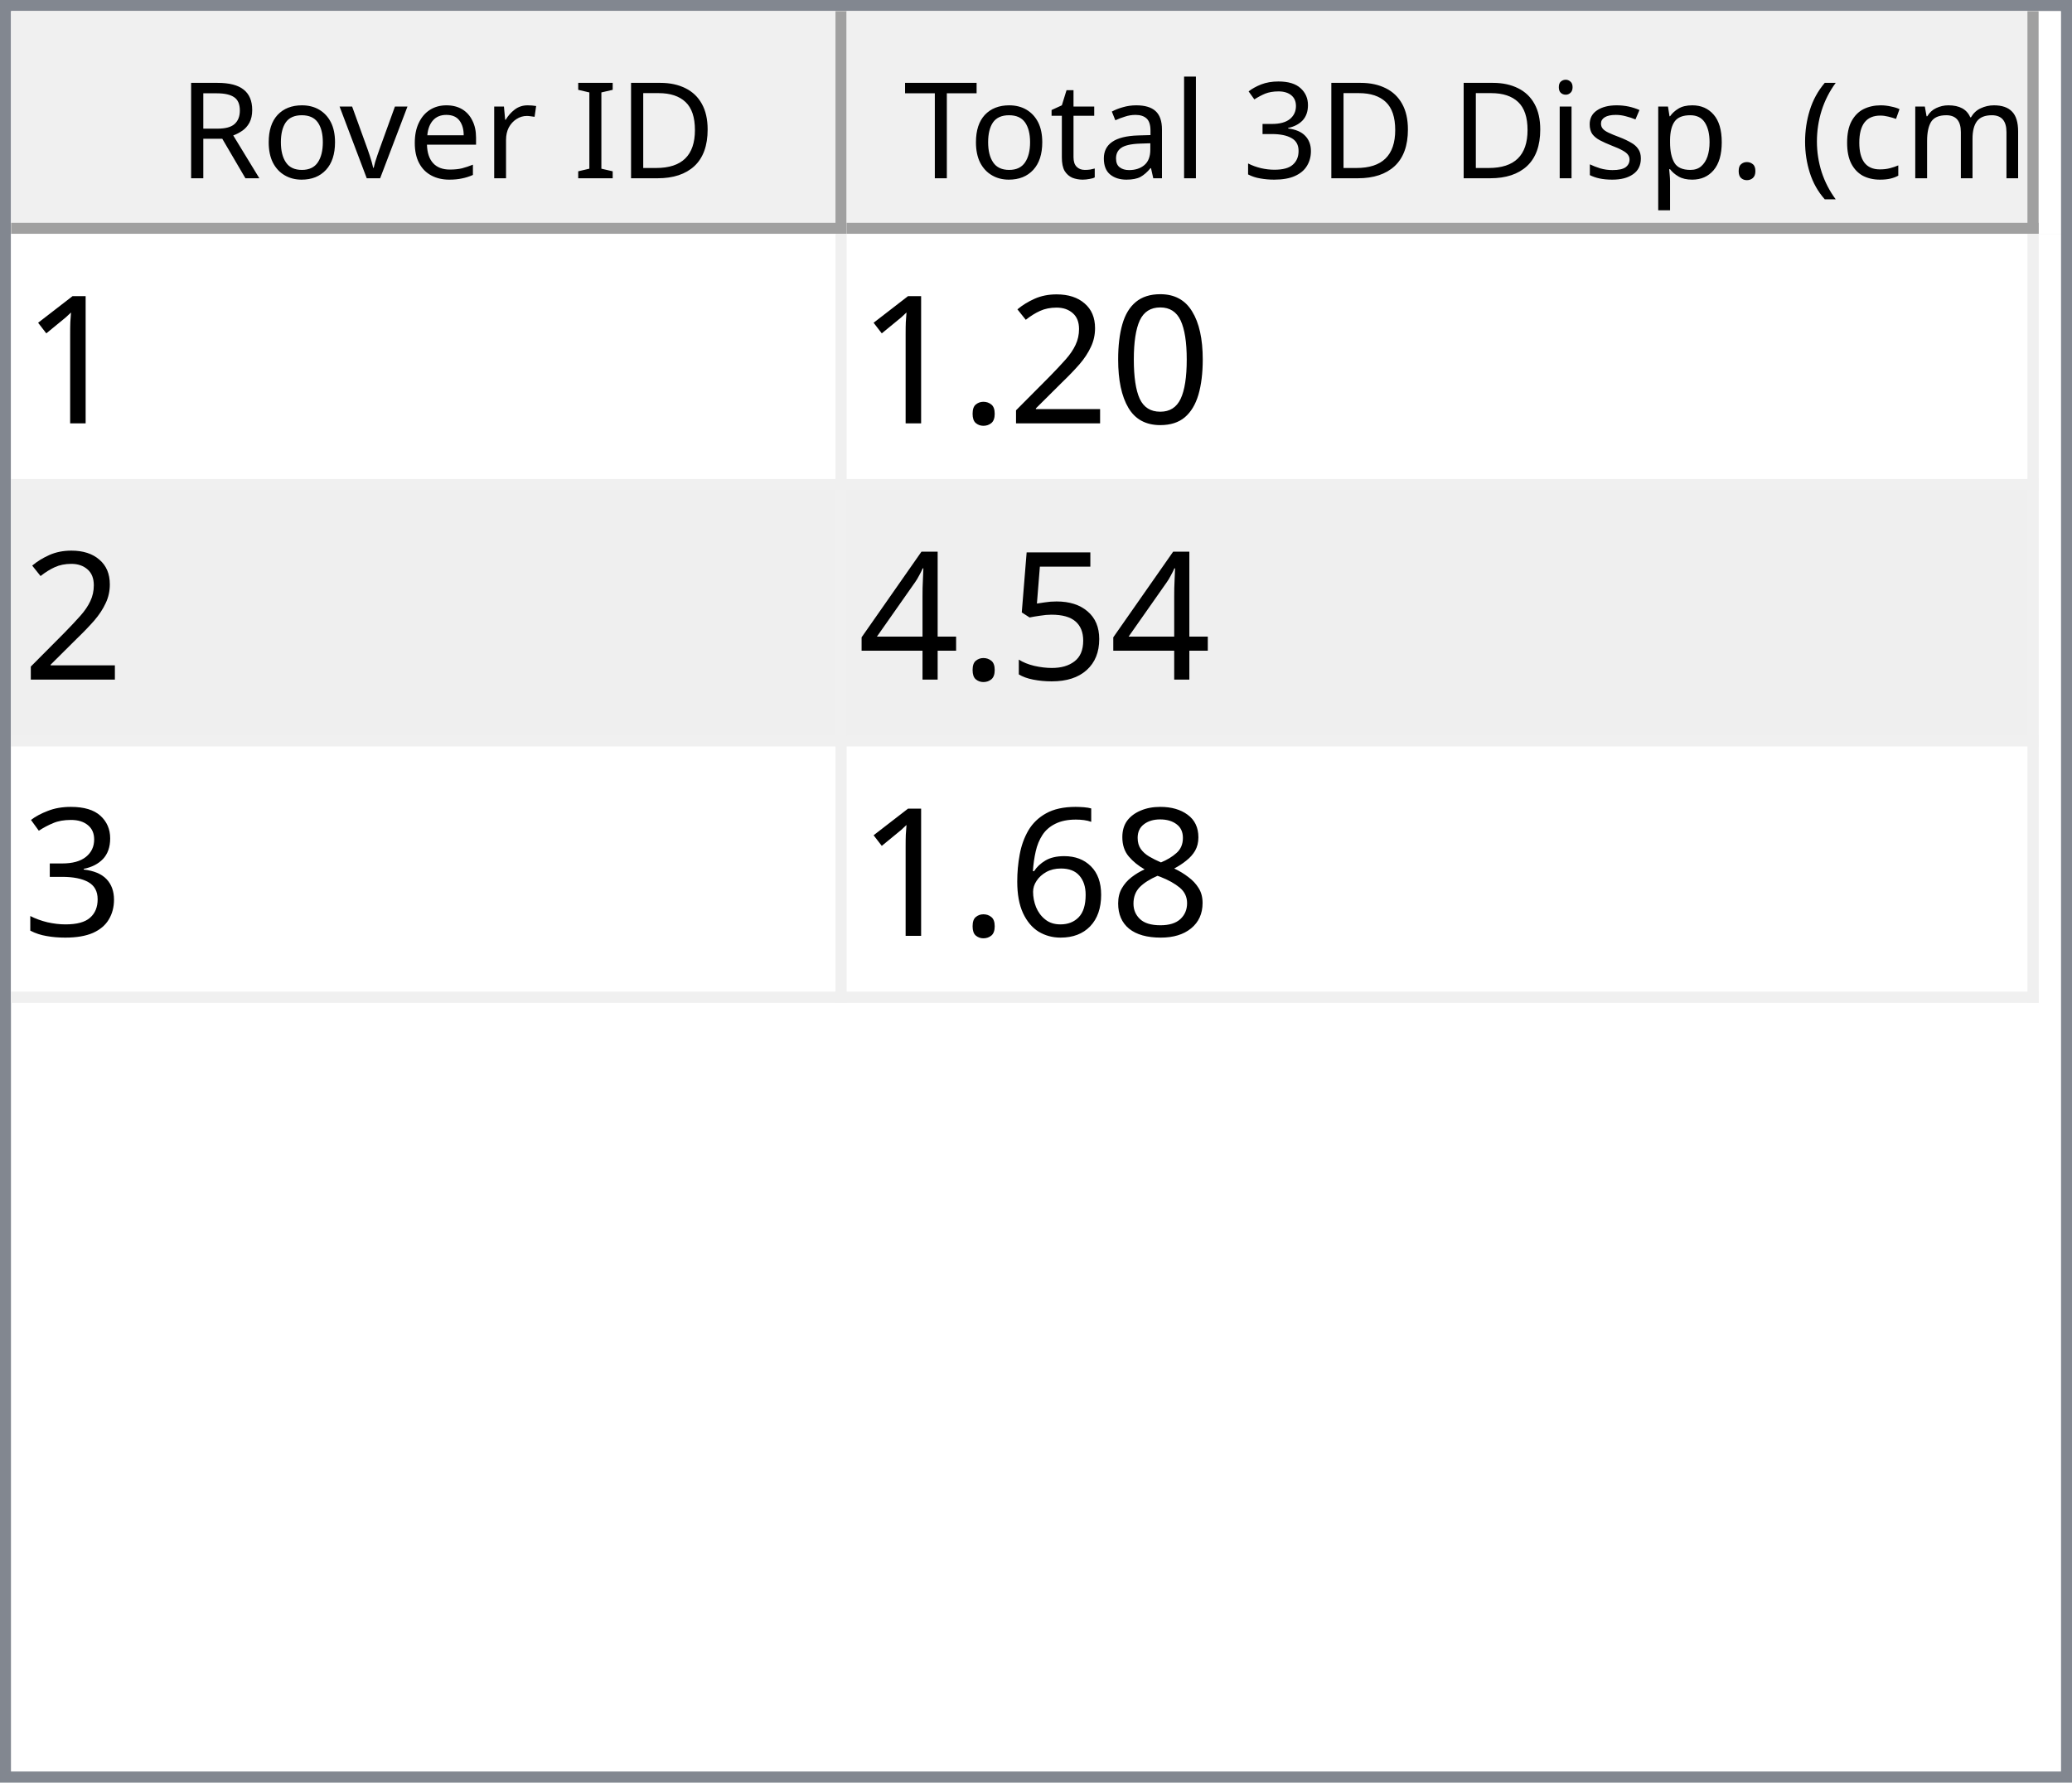
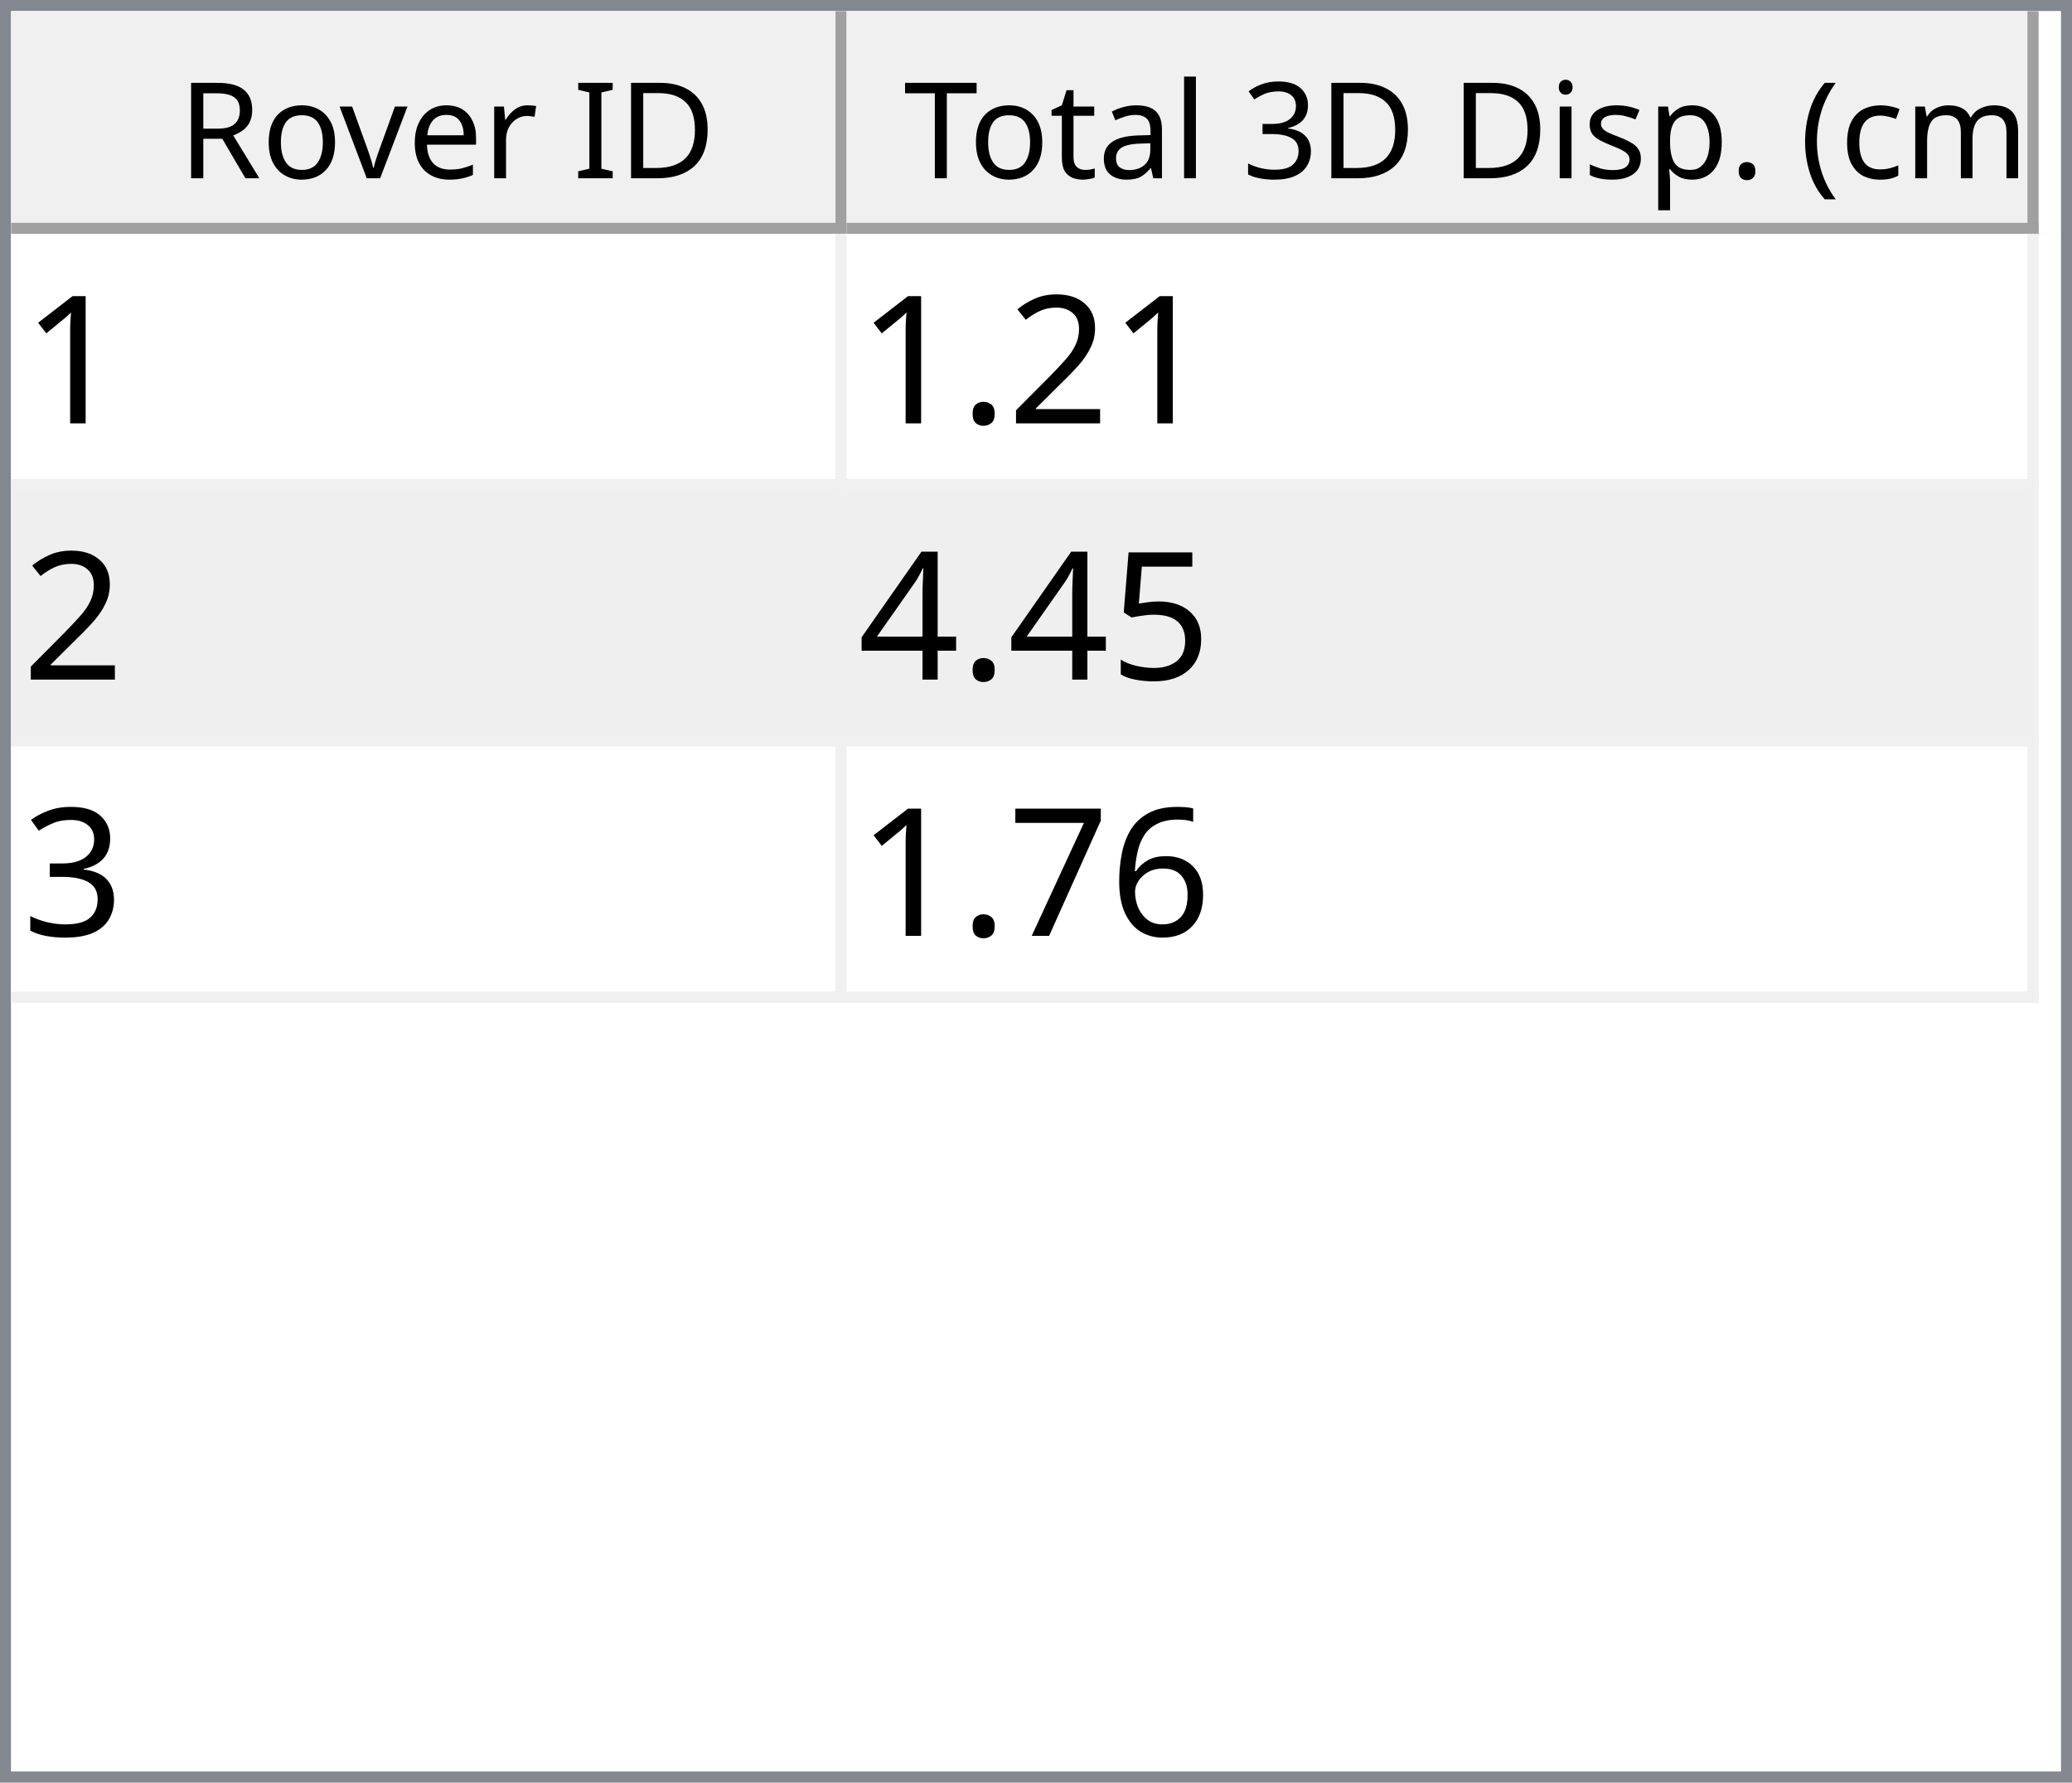
<svg xmlns="http://www.w3.org/2000/svg" style="fill-opacity:1; color-rendering:auto; color-interpolation:auto; text-rendering:auto; stroke:black; stroke-linecap:square; stroke-miterlimit:10; shape-rendering:auto; stroke-opacity:1; fill:black; stroke-dasharray:none; font-weight:normal; stroke-width:1; font-family:'Dialog'; font-style:normal; stroke-linejoin:miter; font-size:12px; stroke-dashoffset:0; image-rendering:auto;" width="186" height="160">
  <defs id="genericDefs" />
  <g>
    <defs id="defs1">
      <clipPath clipPathUnits="userSpaceOnUse" id="clipPath1">
        <path d="M0 0 L186 0 L186 160 L0 160 L0 0 Z" />
      </clipPath>
      <clipPath clipPathUnits="userSpaceOnUse" id="clipPath2">
        <path d="M0 0 L0 160 L186 160 L186 0 Z" />
      </clipPath>
      <clipPath clipPathUnits="userSpaceOnUse" id="clipPath3">
        <path d="M0 0 L0 20 L184 20 L184 0 Z" />
      </clipPath>
      <clipPath clipPathUnits="userSpaceOnUse" id="clipPath4">
        <path d="M0 0 L0 20 L75 20 L75 0 Z" />
      </clipPath>
      <clipPath clipPathUnits="userSpaceOnUse" id="clipPath5">
        <path d="M1 1 L1 19 L74 19 L74 1 Z" />
      </clipPath>
      <clipPath clipPathUnits="userSpaceOnUse" id="clipPath6">
        <path d="M0 0 L0 18 L73 18 L73 0 Z" />
      </clipPath>
      <clipPath clipPathUnits="userSpaceOnUse" id="clipPath7">
        <path d="M-0.5 -0.5 L-0.5 19.5 L74.5 19.5 L74.5 -0.5 Z" />
      </clipPath>
      <clipPath clipPathUnits="userSpaceOnUse" id="clipPath8">
        <path d="M0 0 L0 20 L107 20 L107 0 Z" />
      </clipPath>
      <clipPath clipPathUnits="userSpaceOnUse" id="clipPath9">
        <path d="M1 1 L1 19 L106 19 L106 1 Z" />
      </clipPath>
      <clipPath clipPathUnits="userSpaceOnUse" id="clipPath10">
        <path d="M0 0 L0 18 L105 18 L105 0 Z" />
      </clipPath>
      <clipPath clipPathUnits="userSpaceOnUse" id="clipPath11">
        <path d="M-0.5 -0.5 L-0.5 19.5 L106.5 19.5 L106.5 -0.5 Z" />
      </clipPath>
      <clipPath clipPathUnits="userSpaceOnUse" id="clipPath12">
        <path d="M0 0 L0 138 L184 138 L184 0 Z" />
      </clipPath>
      <clipPath clipPathUnits="userSpaceOnUse" id="clipPath13">
        <path d="M0 0 L0 69 L182 69 L182 0 Z" />
      </clipPath>
      <clipPath clipPathUnits="userSpaceOnUse" id="clipPath14">
        <path d="M-0.5 -0.5 L-0.5 68.5 L181.5 68.5 L181.5 -0.5 Z" />
      </clipPath>
      <clipPath clipPathUnits="userSpaceOnUse" id="clipPath15">
        <path d="M0 0 L0 22 L74 22 L74 0 Z" />
      </clipPath>
      <clipPath clipPathUnits="userSpaceOnUse" id="clipPath16">
        <path d="M0 0 L0 22 L106 22 L106 0 Z" />
      </clipPath>
      <font horiz-adv-x="64.551" id="font1">
        <font-face ascent="107.91" descent="25.098" units-per-em="100" style="font-style:normal; font-family:Segoe UI; font-weight:normal;" />
        <missing-glyph horiz-adv-x="64.551" d="M8.109 0 L8.109 68.266 L56.453 68.266 L56.453 0 L8.109 0 ZM15.328 7.234 L49.219 7.234 L49.219 61.031 L15.328 61.031 L15.328 7.234 Z" />
        <glyph unicode="D" horiz-adv-x="70.117" d="M9.188 0 L9.188 70.016 L28.516 70.016 Q65.531 70.016 65.531 35.891 Q65.531 19.672 55.25 9.836 Q44.969 0 27.734 0 L9.188 0 ZM17.391 62.594 L17.391 7.422 L27.828 7.422 Q41.609 7.422 49.273 14.797 Q56.938 22.172 56.938 35.688 Q56.938 62.594 28.328 62.594 L17.391 62.594 Z" />
        <glyph unicode="I" horiz-adv-x="26.611" d="M17.391 0 L9.188 0 L9.188 70.016 L17.391 70.016 L17.391 0 Z" />
        <glyph unicode=" " horiz-adv-x="27.393" d="" />
        <glyph unicode="r" horiz-adv-x="34.766" d="M34.188 41.891 Q32.078 43.5 28.125 43.5 Q23 43.5 19.555 38.672 Q16.109 33.844 16.109 25.484 L16.109 0 L8.109 0 L8.109 50 L16.109 50 L16.109 39.703 L16.312 39.703 Q18.016 44.969 21.531 47.922 Q25.047 50.875 29.391 50.875 Q32.516 50.875 34.188 50.203 L34.188 41.891 Z" />
        <glyph unicode="e" horiz-adv-x="52.295" d="M48.297 23 L12.984 23 Q13.188 14.656 17.484 10.109 Q21.781 5.562 29.297 5.562 Q37.75 5.562 44.828 11.141 L44.828 3.609 Q38.234 -1.172 27.391 -1.172 Q16.797 -1.172 10.742 5.641 Q4.688 12.453 4.688 24.812 Q4.688 36.469 11.305 43.82 Q17.922 51.172 27.734 51.172 Q37.547 51.172 42.922 44.828 Q48.297 38.484 48.297 27.203 L48.297 23 ZM40.094 29.781 Q40.047 36.719 36.75 40.578 Q33.453 44.438 27.594 44.438 Q21.922 44.438 17.969 40.383 Q14.016 36.328 13.094 29.781 L40.094 29.781 Z" />
        <glyph unicode="v" horiz-adv-x="47.9" d="M47.406 50 L27.484 0 L19.625 0 L0.688 50 L9.469 50 L22.172 13.672 Q23.578 9.672 23.922 6.688 L24.125 6.688 Q24.609 10.453 25.688 13.484 L38.969 50 L47.406 50 Z" />
        <glyph unicode="o" horiz-adv-x="58.594" d="M29 -1.172 Q17.922 -1.172 11.305 5.836 Q4.688 12.844 4.688 24.422 Q4.688 37.016 11.57 44.094 Q18.453 51.172 30.172 51.172 Q41.359 51.172 47.633 44.289 Q53.906 37.406 53.906 25.203 Q53.906 13.234 47.141 6.031 Q40.375 -1.172 29 -1.172 ZM29.594 44.438 Q21.875 44.438 17.383 39.188 Q12.891 33.938 12.891 24.703 Q12.891 15.828 17.43 10.695 Q21.969 5.562 29.594 5.562 Q37.359 5.562 41.531 10.594 Q45.703 15.625 45.703 24.906 Q45.703 34.281 41.531 39.359 Q37.359 44.438 29.594 44.438 Z" />
        <glyph unicode="R" horiz-adv-x="59.814" d="M59.375 0 L49.609 0 L37.891 19.625 Q36.281 22.359 34.766 24.289 Q33.25 26.219 31.664 27.438 Q30.078 28.656 28.25 29.219 Q26.422 29.781 24.125 29.781 L17.391 29.781 L17.391 0 L9.188 0 L9.188 70.016 L30.078 70.016 Q34.672 70.016 38.555 68.867 Q42.438 67.719 45.289 65.375 Q48.141 63.031 49.758 59.547 Q51.375 56.062 51.375 51.375 Q51.375 47.703 50.273 44.656 Q49.172 41.609 47.148 39.211 Q45.125 36.812 42.266 35.133 Q39.406 33.453 35.844 32.516 L35.844 32.328 Q37.594 31.547 38.891 30.547 Q40.188 29.547 41.359 28.18 Q42.531 26.812 43.68 25.078 Q44.828 23.344 46.234 21.047 L59.375 0 ZM17.391 62.594 L17.391 37.203 L28.516 37.203 Q31.594 37.203 34.203 38.133 Q36.812 39.062 38.719 40.797 Q40.625 42.531 41.703 45.047 Q42.781 47.562 42.781 50.688 Q42.781 56.297 39.141 59.445 Q35.5 62.594 28.609 62.594 L17.391 62.594 Z" />
        <glyph unicode=")" horiz-adv-x="30.176" d="M8.297 -15.922 L1.172 -15.922 Q16.406 2.344 16.406 26.812 Q16.406 51.469 1.078 70.016 L8.297 70.016 Q23.531 52.156 23.531 26.703 Q23.531 1.375 8.297 -15.922 Z" />
        <glyph unicode="m" horiz-adv-x="86.133" d="M79.109 0 L71.094 0 L71.094 28.719 Q71.094 37.016 68.531 40.727 Q65.969 44.438 59.906 44.438 Q54.781 44.438 51.195 39.75 Q47.609 35.062 47.609 28.516 L47.609 0 L39.594 0 L39.594 29.688 Q39.594 44.438 28.219 44.438 Q22.953 44.438 19.531 40.016 Q16.109 35.594 16.109 28.516 L16.109 0 L8.109 0 L8.109 50 L16.109 50 L16.109 42.094 L16.312 42.094 Q21.625 51.172 31.844 51.172 Q36.969 51.172 40.773 48.312 Q44.578 45.453 46 40.828 Q51.562 51.172 62.594 51.172 Q79.109 51.172 79.109 30.812 L79.109 0 Z" />
        <glyph unicode="c" horiz-adv-x="46.191" d="M42.188 2.297 Q36.422 -1.172 28.516 -1.172 Q17.828 -1.172 11.258 5.789 Q4.688 12.75 4.688 23.828 Q4.688 36.188 11.766 43.68 Q18.844 51.172 30.672 51.172 Q37.25 51.172 42.281 48.734 L42.281 40.531 Q36.719 44.438 30.375 44.438 Q22.703 44.438 17.797 38.945 Q12.891 33.453 12.891 24.516 Q12.891 15.719 17.508 10.641 Q22.125 5.562 29.891 5.562 Q36.422 5.562 42.188 9.906 L42.188 2.297 Z" />
        <glyph unicode="(" horiz-adv-x="30.176" d="M29.109 -15.922 L21.969 -15.922 Q6.844 1.375 6.844 26.703 Q6.844 52.156 21.969 70.016 L29.203 70.016 Q13.875 51.469 13.875 26.812 Q13.875 2.344 29.109 -15.922 Z" />
        <glyph unicode="." horiz-adv-x="21.68" d="M10.891 -1.078 Q8.641 -1.078 7.055 0.539 Q5.469 2.156 5.469 4.391 Q5.469 6.641 7.055 8.273 Q8.641 9.906 10.891 9.906 Q13.188 9.906 14.797 8.273 Q16.406 6.641 16.406 4.391 Q16.406 2.156 14.797 0.539 Q13.188 -1.078 10.891 -1.078 Z" />
        <glyph unicode="p" horiz-adv-x="58.789" d="M16.312 7.234 L16.109 7.234 L16.109 -23 L8.109 -23 L8.109 50 L16.109 50 L16.109 41.219 L16.312 41.219 Q22.219 51.172 33.594 51.172 Q43.266 51.172 48.688 44.461 Q54.109 37.75 54.109 26.469 Q54.109 13.922 48 6.375 Q41.891 -1.172 31.297 -1.172 Q21.578 -1.172 16.312 7.234 ZM16.109 27.391 L16.109 20.406 Q16.109 14.203 20.141 9.883 Q24.172 5.562 30.375 5.562 Q37.641 5.562 41.773 11.133 Q45.906 16.703 45.906 26.609 Q45.906 34.969 42.047 39.703 Q38.188 44.438 31.594 44.438 Q24.609 44.438 20.359 39.578 Q16.109 34.719 16.109 27.391 Z" />
        <glyph unicode="s" horiz-adv-x="42.432" d="M5.078 1.812 L5.078 10.406 Q11.625 5.562 19.484 5.562 Q30.031 5.562 30.031 12.594 Q30.031 14.594 29.125 15.992 Q28.219 17.391 26.68 18.461 Q25.141 19.531 23.07 20.383 Q21 21.234 18.609 22.172 Q15.281 23.484 12.766 24.828 Q10.25 26.172 8.57 27.859 Q6.891 29.547 6.031 31.695 Q5.172 33.844 5.172 36.719 Q5.172 40.234 6.789 42.945 Q8.406 45.656 11.086 47.484 Q13.766 49.312 17.211 50.242 Q20.656 51.172 24.312 51.172 Q30.812 51.172 35.938 48.922 L35.938 40.828 Q30.422 44.438 23.25 44.438 Q21 44.438 19.195 43.922 Q17.391 43.406 16.094 42.477 Q14.797 41.547 14.086 40.258 Q13.375 38.969 13.375 37.406 Q13.375 35.453 14.086 34.133 Q14.797 32.812 16.164 31.789 Q17.531 30.766 19.484 29.938 Q21.438 29.109 23.922 28.125 Q27.25 26.859 29.883 25.516 Q32.516 24.172 34.375 22.484 Q36.234 20.797 37.234 18.602 Q38.234 16.406 38.234 13.375 Q38.234 9.672 36.602 6.938 Q34.969 4.203 32.234 2.398 Q29.5 0.594 25.93 -0.289 Q22.359 -1.172 18.453 -1.172 Q10.75 -1.172 5.078 1.812 Z" />
        <glyph unicode="i" horiz-adv-x="24.219" d="M12.203 62.703 Q10.062 62.703 8.547 64.164 Q7.031 65.625 7.031 67.875 Q7.031 70.125 8.547 71.609 Q10.062 73.094 12.203 73.094 Q14.406 73.094 15.945 71.609 Q17.484 70.125 17.484 67.875 Q17.484 65.719 15.945 64.211 Q14.406 62.703 12.203 62.703 ZM16.109 0 L8.109 0 L8.109 50 L16.109 50 L16.109 0 Z" />
        <glyph unicode="3" horiz-adv-x="53.906" d="M46.531 19.828 Q46.531 15.094 44.75 11.211 Q42.969 7.328 39.719 4.57 Q36.469 1.812 31.93 0.297 Q27.391 -1.219 21.922 -1.219 Q11.922 -1.219 6 2.594 L6 11.188 Q13.094 5.609 22.219 5.609 Q25.875 5.609 28.828 6.539 Q31.781 7.469 33.906 9.227 Q36.031 10.984 37.18 13.477 Q38.328 15.969 38.328 19.094 Q38.328 32.812 18.797 32.812 L12.984 32.812 L12.984 39.594 L18.5 39.594 Q35.797 39.594 35.797 52.484 Q35.797 64.406 22.609 64.406 Q15.188 64.406 8.688 59.422 L8.688 67.188 Q15.375 71.188 24.609 71.188 Q29 71.188 32.57 69.969 Q36.141 68.75 38.68 66.555 Q41.219 64.359 42.609 61.281 Q44 58.203 44 54.5 Q44 40.672 30.031 36.719 L30.031 36.531 Q33.594 36.141 36.625 34.797 Q39.656 33.453 41.852 31.305 Q44.047 29.156 45.289 26.25 Q46.531 23.344 46.531 19.828 Z" />
        <glyph unicode="l" horiz-adv-x="24.219" d="M16.109 0 L8.109 0 L8.109 74.031 L16.109 74.031 L16.109 0 Z" />
        <glyph unicode="a" horiz-adv-x="50.879" d="M43.891 0 L35.891 0 L35.891 7.812 L35.688 7.812 Q30.469 -1.172 20.312 -1.172 Q12.844 -1.172 8.617 2.781 Q4.391 6.734 4.391 13.281 Q4.391 27.297 20.906 29.594 L35.891 31.688 Q35.891 44.438 25.594 44.438 Q16.547 44.438 9.281 38.281 L9.281 46.484 Q16.656 51.172 26.266 51.172 Q43.891 51.172 43.891 32.516 L43.891 0 ZM35.891 25.297 L23.828 23.641 Q18.266 22.859 15.43 20.875 Q12.594 18.891 12.594 13.875 Q12.594 10.203 15.211 7.883 Q17.828 5.562 22.172 5.562 Q28.125 5.562 32.008 9.742 Q35.891 13.922 35.891 20.312 L35.891 25.297 Z" />
        <glyph unicode="t" horiz-adv-x="33.887" d="M31.297 0.484 Q28.469 -1.078 23.828 -1.078 Q10.688 -1.078 10.688 13.578 L10.688 43.172 L2.094 43.172 L2.094 50 L10.688 50 L10.688 62.203 L18.703 64.797 L18.703 50 L31.297 50 L31.297 43.172 L18.703 43.172 L18.703 14.984 Q18.703 9.969 20.414 7.82 Q22.125 5.672 26.078 5.672 Q29.109 5.672 31.297 7.328 L31.297 0.484 Z" />
        <glyph unicode="T" horiz-adv-x="52.393" d="M50.594 62.594 L30.375 62.594 L30.375 0 L22.172 0 L22.172 62.594 L2 62.594 L2 70.016 L50.594 70.016 L50.594 62.594 Z" />
      </font>
      <font horiz-adv-x="75.0" id="font2">
        <font-face ascent="100.537" descent="21.973" units-per-em="100" style="font-style:normal; font-family:sans-serif; font-weight:normal;" />
        <missing-glyph horiz-adv-x="75.0" d="M12.5 0 L12.5 62.5 L62.5 62.5 L62.5 0 L12.5 0 ZM14.062 1.562 L60.938 1.562 L60.938 60.938 L14.062 60.938 L14.062 1.562 Z" />
        <glyph unicode="1" horiz-adv-x="55.615" d="M37.25 0 L28.469 0 L28.469 56 Q25.297 52.984 20.141 49.953 Q14.984 46.922 10.891 45.406 L10.891 53.906 Q18.266 57.375 23.781 62.305 Q29.297 67.234 31.594 71.875 L37.25 71.875 L37.25 0 Z" />
-         <glyph unicode="0" horiz-adv-x="55.615" d="M4.156 35.297 Q4.156 48 6.766 55.742 Q9.375 63.484 14.523 67.68 Q19.672 71.875 27.484 71.875 Q33.25 71.875 37.594 69.555 Q41.938 67.234 44.773 62.867 Q47.609 58.5 49.219 52.227 Q50.828 45.953 50.828 35.297 Q50.828 22.703 48.242 14.969 Q45.656 7.234 40.508 3.008 Q35.359 -1.219 27.484 -1.219 Q17.141 -1.219 11.234 6.203 Q4.156 15.141 4.156 35.297 ZM13.188 35.297 Q13.188 17.672 17.312 11.836 Q21.438 6 27.484 6 Q33.547 6 37.672 11.859 Q41.797 17.719 41.797 35.297 Q41.797 52.984 37.672 58.789 Q33.547 64.594 27.391 64.594 Q21.344 64.594 17.719 59.469 Q13.188 52.938 13.188 35.297 Z" />
        <glyph unicode="2" horiz-adv-x="55.615" d="M50.344 8.453 L50.344 0 L3.031 0 Q2.938 3.172 4.047 6.109 Q5.859 10.938 9.836 15.625 Q13.812 20.312 21.344 26.469 Q33.016 36.031 37.117 41.625 Q41.219 47.219 41.219 52.203 Q41.219 57.422 37.477 61.008 Q33.734 64.594 27.734 64.594 Q21.391 64.594 17.578 60.789 Q13.766 56.984 13.719 50.25 L4.688 51.172 Q5.609 61.281 11.664 66.578 Q17.719 71.875 27.938 71.875 Q38.234 71.875 44.242 66.164 Q50.25 60.453 50.25 52 Q50.25 47.703 48.492 43.555 Q46.734 39.406 42.656 34.812 Q38.578 30.219 29.109 22.219 Q21.188 15.578 18.945 13.211 Q16.703 10.844 15.234 8.453 L50.344 8.453 Z" />
        <glyph unicode="." horiz-adv-x="27.783" d="M9.078 0 L9.078 10.016 L19.094 10.016 L19.094 0 L9.078 0 Z" />
        <glyph unicode="5" horiz-adv-x="55.615" d="M4.156 18.75 L13.375 19.531 Q14.406 12.797 18.141 9.398 Q21.875 6 27.156 6 Q33.5 6 37.891 10.789 Q42.281 15.578 42.281 23.484 Q42.281 31 38.062 35.352 Q33.844 39.703 27 39.703 Q22.75 39.703 19.336 37.773 Q15.922 35.844 13.969 32.766 L5.719 33.844 L12.641 70.609 L48.25 70.609 L48.25 62.203 L19.672 62.203 L15.828 42.969 Q22.266 47.469 29.344 47.469 Q38.719 47.469 45.164 40.969 Q51.609 34.469 51.609 24.266 Q51.609 14.547 45.953 7.469 Q39.062 -1.219 27.156 -1.219 Q17.391 -1.219 11.211 4.25 Q5.031 9.719 4.156 18.75 Z" />
        <glyph unicode="4" horiz-adv-x="55.615" d="M32.328 0 L32.328 17.141 L1.266 17.141 L1.266 25.203 L33.938 71.578 L41.109 71.578 L41.109 25.203 L50.781 25.203 L50.781 17.141 L41.109 17.141 L41.109 0 L32.328 0 ZM32.328 25.203 L32.328 57.469 L9.906 25.203 L32.328 25.203 Z" />
        <glyph unicode="3" horiz-adv-x="55.615" d="M4.203 18.891 L12.984 20.062 Q14.5 12.594 18.141 9.297 Q21.781 6 27 6 Q33.203 6 37.477 10.297 Q41.75 14.594 41.75 20.953 Q41.75 27 37.797 30.93 Q33.844 34.859 27.734 34.859 Q25.25 34.859 21.531 33.891 L22.516 41.609 Q23.391 41.5 23.922 41.5 Q29.547 41.5 34.039 44.43 Q38.531 47.359 38.531 53.469 Q38.531 58.297 35.258 61.477 Q31.984 64.656 26.812 64.656 Q21.688 64.656 18.266 61.43 Q14.844 58.203 13.875 51.766 L5.078 53.328 Q6.688 62.156 12.398 67.016 Q18.109 71.875 26.609 71.875 Q32.469 71.875 37.398 69.359 Q42.328 66.844 44.945 62.5 Q47.562 58.156 47.562 53.266 Q47.562 48.641 45.07 44.828 Q42.578 41.016 37.703 38.766 Q44.047 37.312 47.562 32.695 Q51.078 28.078 51.078 21.141 Q51.078 11.766 44.242 5.25 Q37.406 -1.266 26.953 -1.266 Q17.531 -1.266 11.305 4.352 Q5.078 9.969 4.203 18.891 Z" />
-         <glyph unicode="8" horiz-adv-x="55.615" d="M17.672 38.812 Q12.203 40.828 9.57 44.539 Q6.938 48.25 6.938 53.422 Q6.938 61.234 12.555 66.555 Q18.172 71.875 27.484 71.875 Q36.859 71.875 42.578 66.43 Q48.297 60.984 48.297 53.172 Q48.297 48.188 45.68 44.508 Q43.062 40.828 37.75 38.812 Q44.344 36.672 47.781 31.883 Q51.219 27.094 51.219 20.453 Q51.219 11.281 44.727 5.031 Q38.234 -1.219 27.641 -1.219 Q17.047 -1.219 10.547 5.055 Q4.047 11.328 4.047 20.703 Q4.047 27.688 7.594 32.398 Q11.141 37.109 17.672 38.812 ZM15.922 53.719 Q15.922 48.641 19.195 45.414 Q22.469 42.188 27.688 42.188 Q32.766 42.188 36.016 45.383 Q39.266 48.578 39.266 53.219 Q39.266 58.062 35.914 61.359 Q32.562 64.656 27.594 64.656 Q22.562 64.656 19.242 61.43 Q15.922 58.203 15.922 53.719 ZM13.094 20.656 Q13.094 16.891 14.875 13.375 Q16.656 9.859 20.172 7.93 Q23.688 6 27.734 6 Q34.031 6 38.133 10.055 Q42.234 14.109 42.234 20.359 Q42.234 26.703 38.016 30.859 Q33.797 35.016 27.438 35.016 Q21.234 35.016 17.164 30.914 Q13.094 26.812 13.094 20.656 Z" />
        <glyph unicode="6" horiz-adv-x="55.615" d="M49.75 54.047 L41.016 53.375 Q39.844 58.547 37.703 60.891 Q34.125 64.656 28.906 64.656 Q24.703 64.656 21.531 62.312 Q17.391 59.281 14.992 53.469 Q12.594 47.656 12.5 36.922 Q15.672 41.75 20.266 44.094 Q24.859 46.438 29.891 46.438 Q38.672 46.438 44.852 39.969 Q51.031 33.5 51.031 23.25 Q51.031 16.5 48.125 10.719 Q45.219 4.938 40.141 1.859 Q35.062 -1.219 28.609 -1.219 Q17.625 -1.219 10.695 6.859 Q3.766 14.938 3.766 33.5 Q3.766 54.25 11.422 63.672 Q18.109 71.875 29.438 71.875 Q37.891 71.875 43.289 67.141 Q48.688 62.406 49.75 54.047 ZM13.875 23.188 Q13.875 18.656 15.797 14.508 Q17.719 10.359 21.188 8.18 Q24.656 6 28.469 6 Q34.031 6 38.039 10.492 Q42.047 14.984 42.047 22.703 Q42.047 30.125 38.086 34.398 Q34.125 38.672 28.125 38.672 Q22.172 38.672 18.023 34.398 Q13.875 30.125 13.875 23.188 Z" />
+         <glyph unicode="7" horiz-adv-x="55.615" d="M4.734 62.203 L4.734 70.656 L51.078 70.656 L51.078 63.812 Q44.234 56.547 37.523 44.484 Q30.812 32.422 27.156 19.672 Q24.516 10.688 23.781 0 L14.75 0 Q14.891 8.453 18.062 20.414 Q21.234 32.375 27.172 43.484 Q33.109 54.594 39.797 62.203 L4.734 62.203 Z" />
      </font>
    </defs>
    <g style="fill:white; stroke:white;">
      <rect x="0" y="0" width="186" style="clip-path:url(#clipPath1); stroke:none;" height="160" />
    </g>
    <g style="fill:white; text-rendering:optimizeSpeed; color-rendering:optimizeSpeed; image-rendering:optimizeSpeed; shape-rendering:crispEdges; stroke:white; color-interpolation:sRGB;">
      <rect x="0" width="186" height="160" y="0" style="stroke:none;" />
      <path style="stroke:none;" d="M0 160 L186 160 L186 0 L0 0 Z" />
    </g>
    <g style="fill:rgb(240,240,240); font-family:'Segoe UI'; stroke:rgb(240,240,240);">
      <rect x="0" y="0" width="186" style="clip-path:url(#clipPath2); stroke:none;" height="160" />
    </g>
    <g style="fill:rgb(130,135,144); font-family:'Segoe UI'; stroke:rgb(130,135,144);">
      <path d="M0 0 L186 0 L186 160 L0 160 L0 0 ZM1 1 L185 1 L185 159 L1 159 L1 1 Z" style="fill-rule:evenodd; clip-path:url(#clipPath2); stroke:none;" />
    </g>
    <g style="fill:white; font-family:'Segoe UI'; stroke:white;" transform="translate(1,1)">
      <rect x="0" y="0" width="184" style="clip-path:url(#clipPath3); stroke:none;" height="20" />
    </g>
    <g style="fill:rgb(240,240,240); font-family:'Segoe UI'; stroke:rgb(240,240,240);" transform="translate(1,1)">
      <rect x="0" y="0" width="75" style="clip-path:url(#clipPath4); stroke:none;" height="20" />
    </g>
    <g style="font-family:'Segoe UI';" transform="translate(2,2)">
      <text x="14" xml:space="preserve" y="14" style="clip-path:url(#clipPath6); stroke:none;">Rover ID</text>
    </g>
    <g style="fill:rgb(160,160,160); font-family:'Segoe UI'; stroke:rgb(160,160,160); stroke-linejoin:bevel;" transform="translate(1.5,1.5)">
      <line x1="74" x2="74" y1="0" style="fill:none; clip-path:url(#clipPath7);" y2="19" />
    </g>
    <g style="fill:rgb(160,160,160); font-family:'Segoe UI'; stroke:rgb(160,160,160); stroke-linejoin:bevel;" transform="matrix(1,0,0,1,1,1) translate(0.5,0.5)">
      <line x1="0" x2="74" y1="19" style="fill:none; clip-path:url(#clipPath7);" y2="19" />
    </g>
    <g style="fill:rgb(240,240,240); font-family:'Segoe UI'; stroke:rgb(240,240,240);" transform="translate(76,1)">
      <rect x="0" y="0" width="107" style="clip-path:url(#clipPath8); stroke:none;" height="20" />
    </g>
    <g style="font-family:'Segoe UI';" transform="translate(77,2)">
      <text x="1" xml:space="preserve" y="14" style="clip-path:url(#clipPath10); stroke:none;"> Total 3D Disp. (cm)</text>
    </g>
    <g style="fill:rgb(160,160,160); font-family:'Segoe UI'; stroke:rgb(160,160,160); stroke-linejoin:bevel;" transform="translate(76.5,1.5)">
      <line x1="106" x2="106" y1="0" style="fill:none; clip-path:url(#clipPath11);" y2="19" />
    </g>
    <g style="fill:rgb(160,160,160); font-family:'Segoe UI'; stroke:rgb(160,160,160); stroke-linejoin:bevel;" transform="matrix(1,0,0,1,76,1) translate(0.5,0.5)">
      <line x1="0" x2="106" y1="19" style="fill:none; clip-path:url(#clipPath11);" y2="19" />
    </g>
    <g style="fill:white; font-family:'Segoe UI'; stroke:white;" transform="translate(1,21)">
      <rect x="0" y="0" width="184" style="clip-path:url(#clipPath12); stroke:none;" height="138" />
    </g>
    <g style="fill:rgb(240,240,240); font-size:16px; font-family:sans-serif; stroke:rgb(240,240,240);" transform="translate(1,21)">
      <rect x="0" y="0" width="182" style="clip-path:url(#clipPath13); stroke:none;" height="69" />
      <line transform="translate(0.5,0.5)" x1="0" x2="181" y1="22" style="clip-path:url(#clipPath14); fill:none; stroke-linejoin:bevel;" y2="22" />
    </g>
    <g transform="matrix(1,0,0,1,1,21) translate(0.5,0.5)" style="fill:rgb(240,240,240); font-size:16px; font-family:sans-serif; stroke:rgb(240,240,240); stroke-linejoin:bevel;">
      <line x1="0" x2="181" y1="45" style="fill:none; clip-path:url(#clipPath14);" y2="45" />
    </g>
    <g transform="matrix(1,0,0,1,1,21) translate(0.5,0.5)" style="fill:rgb(240,240,240); font-size:16px; font-family:sans-serif; stroke:rgb(240,240,240); stroke-linejoin:bevel;">
      <line x1="0" x2="181" y1="68" style="fill:none; clip-path:url(#clipPath14);" y2="68" />
    </g>
    <g transform="matrix(1,0,0,1,1,21) translate(0.5,0.5)" style="fill:rgb(240,240,240); font-size:16px; font-family:sans-serif; stroke:rgb(240,240,240); stroke-linejoin:bevel;">
      <line x1="74" x2="74" y1="0" style="fill:none; clip-path:url(#clipPath14);" y2="68" />
    </g>
    <g transform="matrix(1,0,0,1,1,21) translate(0.5,0.5)" style="fill:rgb(240,240,240); font-size:16px; font-family:sans-serif; stroke:rgb(240,240,240); stroke-linejoin:bevel;">
      <line x1="181" x2="181" y1="0" style="fill:none; clip-path:url(#clipPath14);" y2="68" />
    </g>
    <g style="fill:white; font-size:16px; font-family:sans-serif; stroke:white;" transform="matrix(1,0,0,1,1,21)">
      <rect x="0" y="0" width="74" style="clip-path:url(#clipPath15); stroke:none;" height="22" />
      <text x="1" y="17" style="fill:black; clip-path:url(#clipPath15); stroke:none;" xml:space="preserve">1</text>
    </g>
    <g style="fill:white; font-size:16px; font-family:sans-serif; stroke:white;" transform="matrix(1,0,0,1,1,21) translate(75,0)">
      <rect x="0" y="0" width="106" style="clip-path:url(#clipPath16); stroke:none;" height="22" />
-       <text x="1" y="17" style="fill:black; clip-path:url(#clipPath16); stroke:none;" xml:space="preserve">1.20</text>
+       <text x="1" y="17" style="fill:black; clip-path:url(#clipPath16); stroke:none;" xml:space="preserve">1.21</text>
    </g>
    <g style="fill:rgb(239,239,239); font-size:16px; font-family:sans-serif; stroke:rgb(239,239,239);" transform="matrix(1,0,0,1,1,21) translate(0,23)">
      <rect x="0" y="0" width="74" style="clip-path:url(#clipPath15); stroke:none;" height="22" />
      <text x="1" y="17" style="fill:black; clip-path:url(#clipPath15); stroke:none;" xml:space="preserve">2</text>
    </g>
    <g style="fill:rgb(239,239,239); font-size:16px; font-family:sans-serif; stroke:rgb(239,239,239);" transform="matrix(1,0,0,1,1,21) translate(75,23)">
      <rect x="0" y="0" width="106" style="clip-path:url(#clipPath16); stroke:none;" height="22" />
-       <text x="1" y="17" style="fill:black; clip-path:url(#clipPath16); stroke:none;" xml:space="preserve">4.54</text>
+       <text x="1" y="17" style="fill:black; clip-path:url(#clipPath16); stroke:none;" xml:space="preserve">4.45</text>
    </g>
    <g style="fill:white; font-size:16px; font-family:sans-serif; stroke:white;" transform="matrix(1,0,0,1,1,21) translate(0,46)">
      <rect x="0" y="0" width="74" style="clip-path:url(#clipPath15); stroke:none;" height="22" />
      <text x="1" y="17" style="fill:black; clip-path:url(#clipPath15); stroke:none;" xml:space="preserve">3</text>
    </g>
    <g style="fill:white; font-size:16px; font-family:sans-serif; stroke:white;" transform="matrix(1,0,0,1,1,21) translate(75,46)">
      <rect x="0" y="0" width="106" style="clip-path:url(#clipPath16); stroke:none;" height="22" />
-       <text x="1" y="17" style="fill:black; clip-path:url(#clipPath16); stroke:none;" xml:space="preserve">1.68</text>
+       <text x="1" y="17" style="fill:black; clip-path:url(#clipPath16); stroke:none;" xml:space="preserve">1.76</text>
    </g>
  </g>
</svg>
